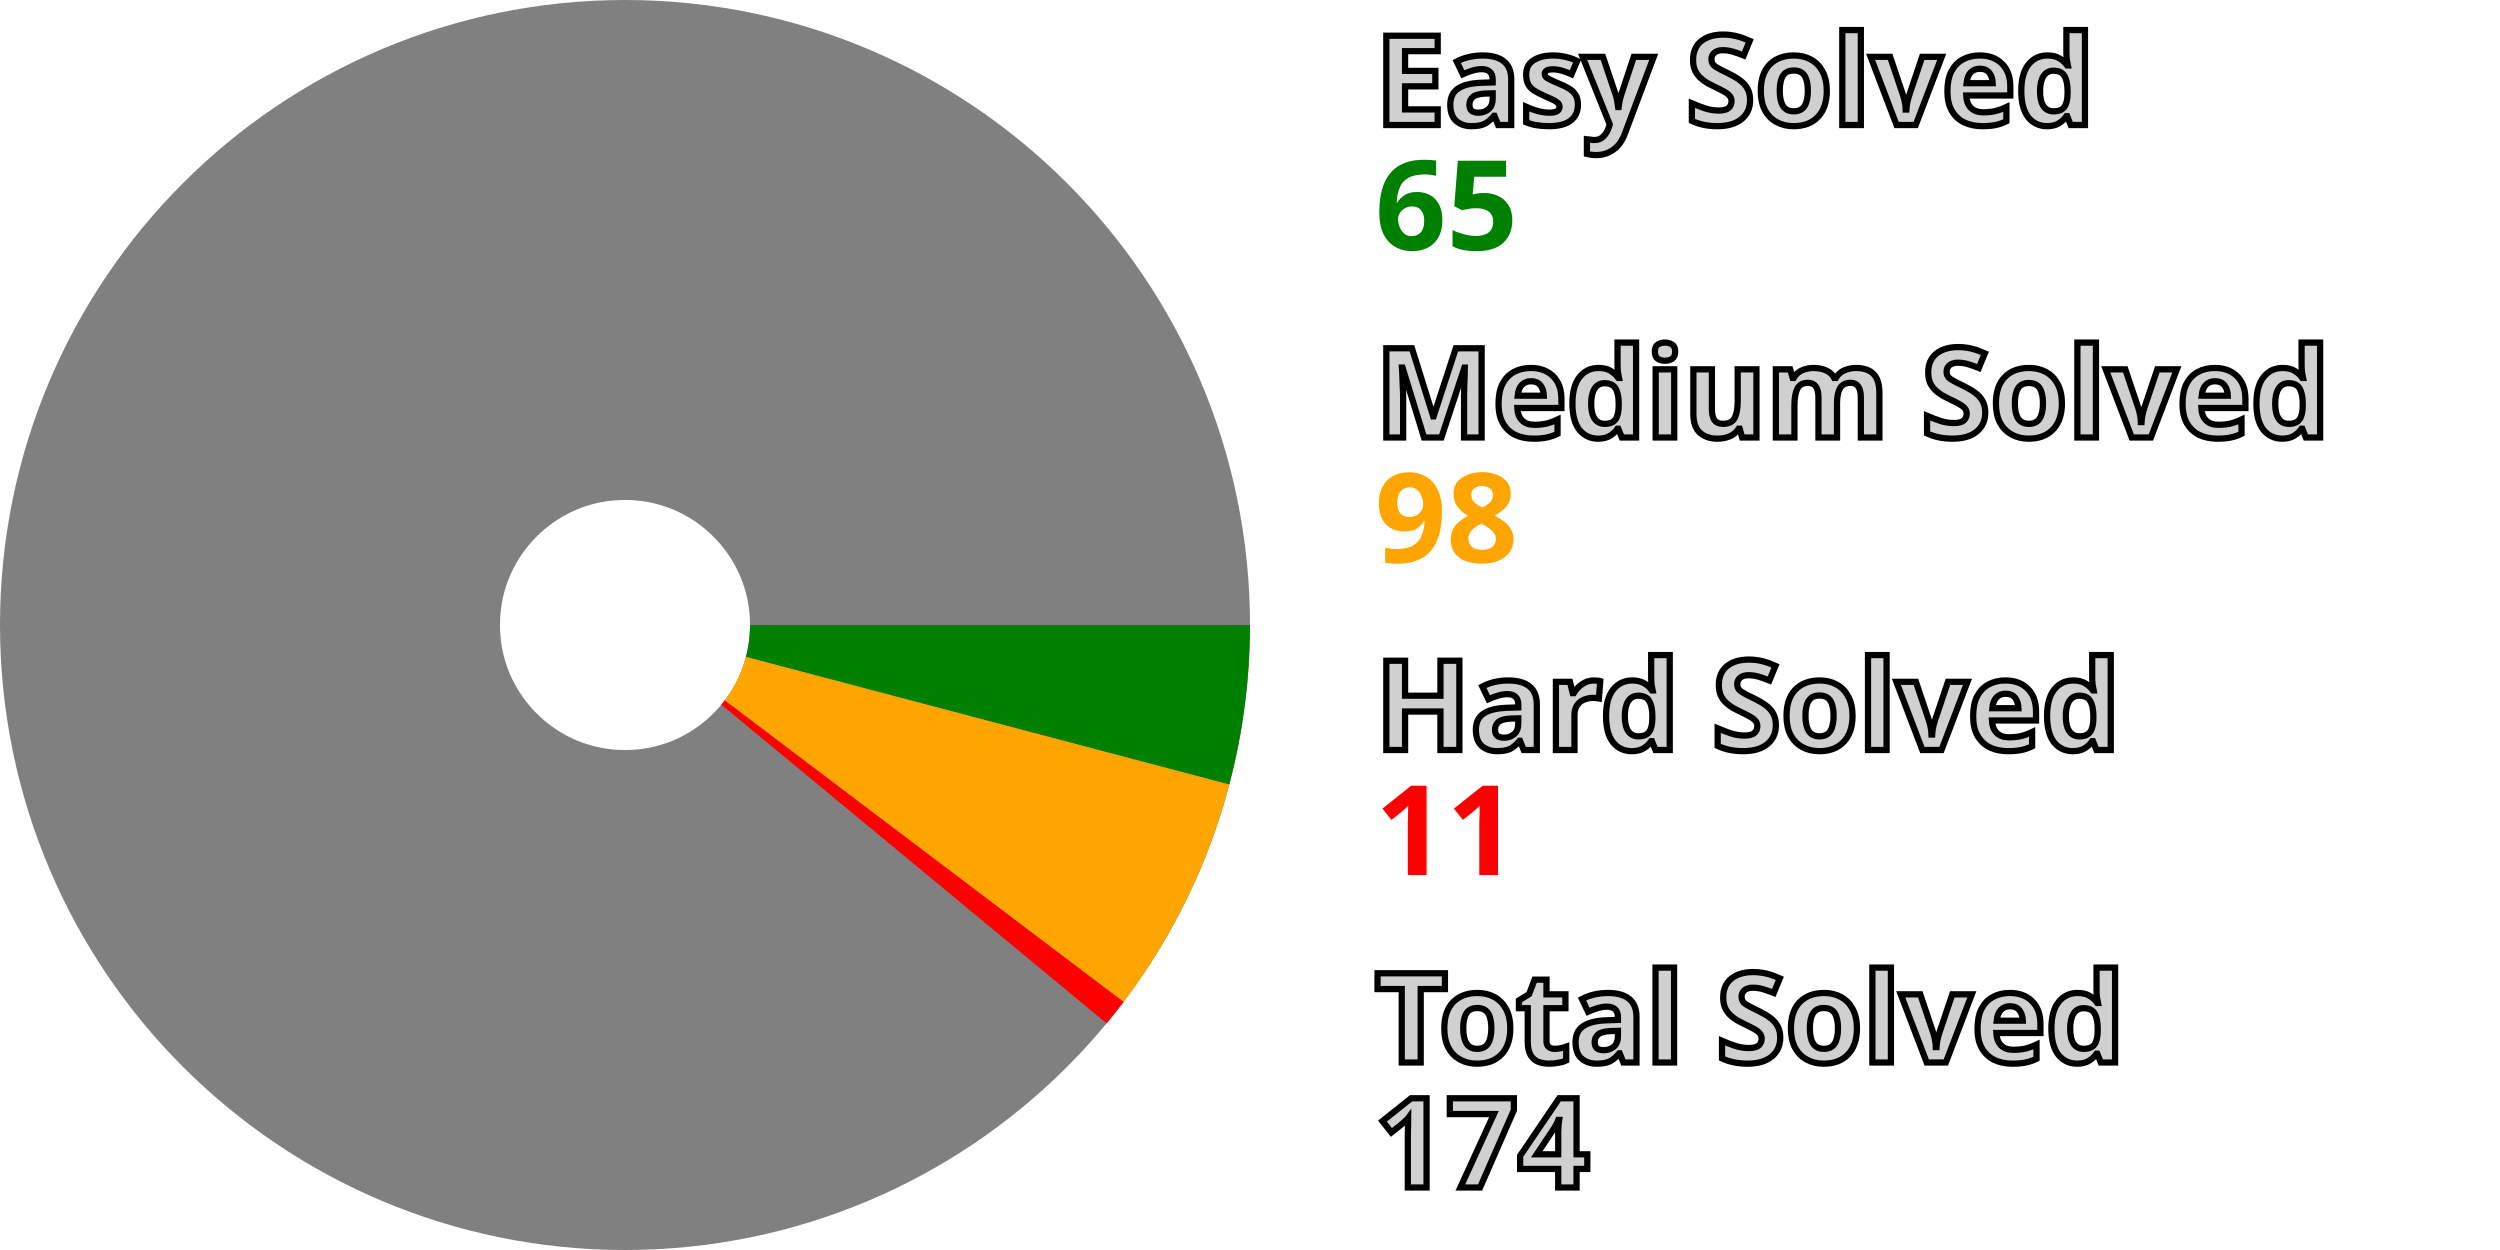
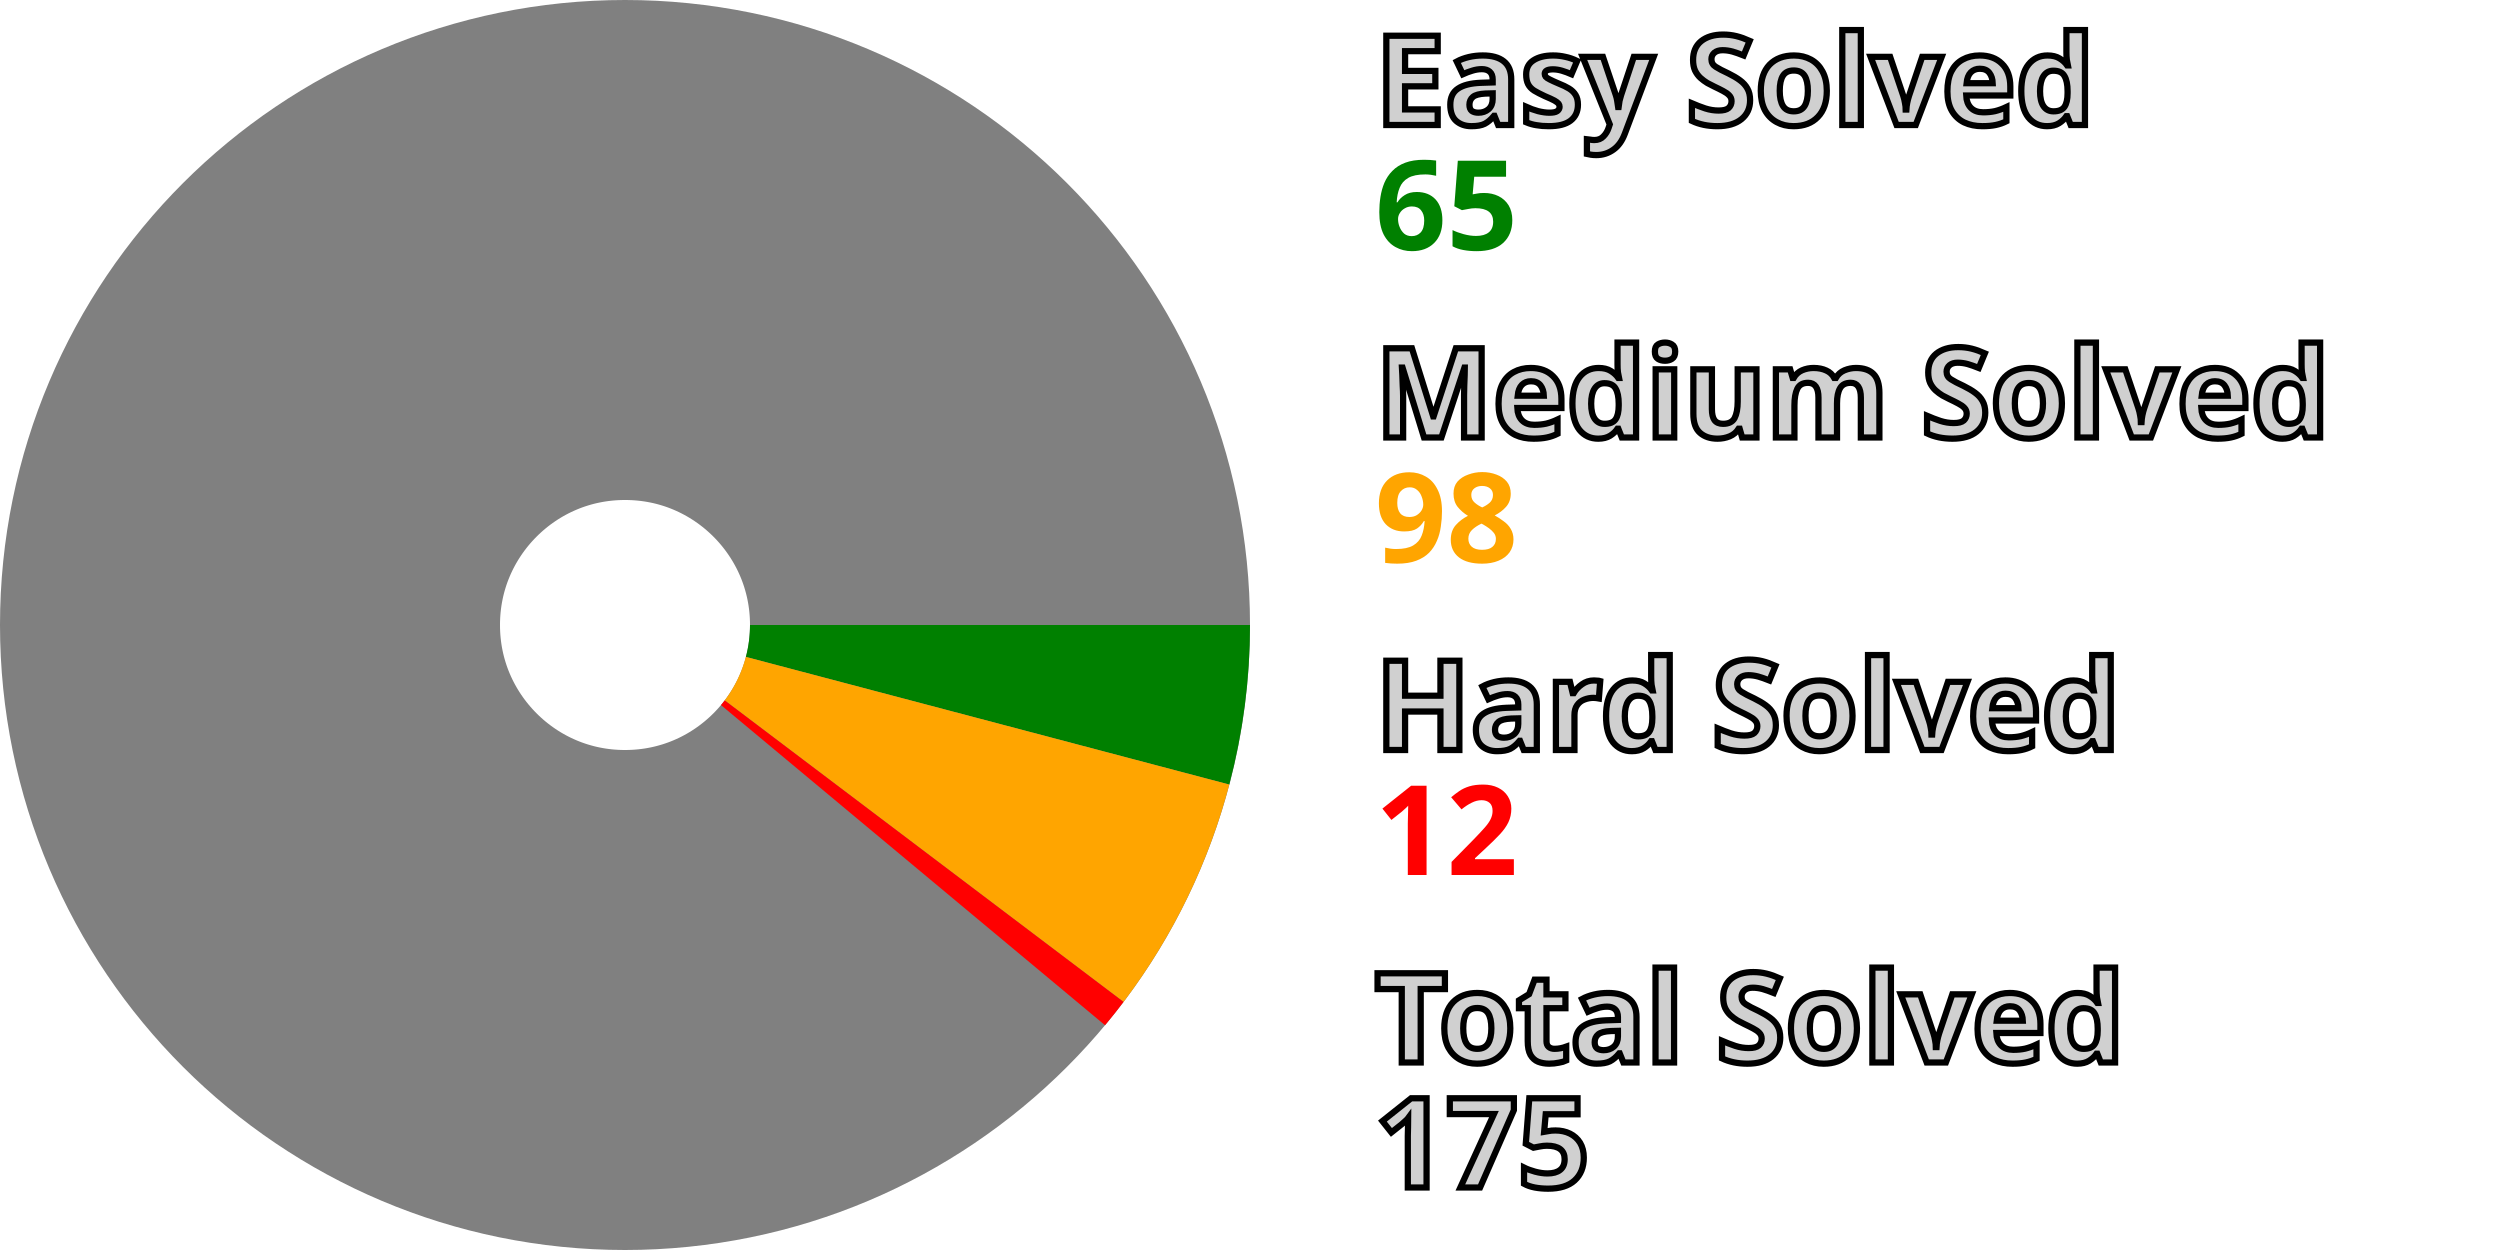
<svg xmlns="http://www.w3.org/2000/svg" width="200" height="100" viewBox="0 0 200 100" stroke-width="40" fill="none">
  <style>.small {font: bold 10px sans-serif; fill: #d0d0d0; stroke: black; stroke-width: 0.5px;}</style>
  <style>.esy {font: bold 10px sans-serif; fill: green;}</style>
  <style>.mdm {font: bold 10px sans-serif; fill: orange;}</style>
  <style>.hrd {font: bold 10px sans-serif; fill: red;}</style>
  <circle cx="50" cy="50" r="30.0" stroke="gray" />
  <path d="M80.0 50 A 30.0 30.0, 0, 0, 1, 79.006 57.659" stroke="green" />
  <path d="M79.006 57.659 A 30.0 30.0, 0, 0, 1, 73.93 68.093" stroke="orange" />
-   <path d="M73.93 68.093 A 30.0 30.0, 0, 0, 1, 73.117 69.121" stroke="red" />
+   <path d="M73.93 68.093 A 30.0 30.0, 0, 0, 1, 73.041 69.213" stroke="red" />
  <text x="110.0" y="10.0" class="small">Easy Solved</text>
  <text x="110.0" y="20.0" class="esy">65</text>
  <text x="110.0" y="35.0" class="small">Medium Solved</text>
  <text x="110.0" y="45.0" class="mdm">98</text>
  <text x="110.0" y="60.0" class="small">Hard Solved</text>
-   <text x="110.0" y="70.0" class="hrd">11</text>
+   <text x="110.0" y="70.0" class="hrd">12</text>
  <text x="110.0" y="85.0" class="small">Total Solved</text>
-   <text x="110.0" y="95.0" class="small">174</text>
+   <text x="110.0" y="95.0" class="small">175</text>
</svg>
